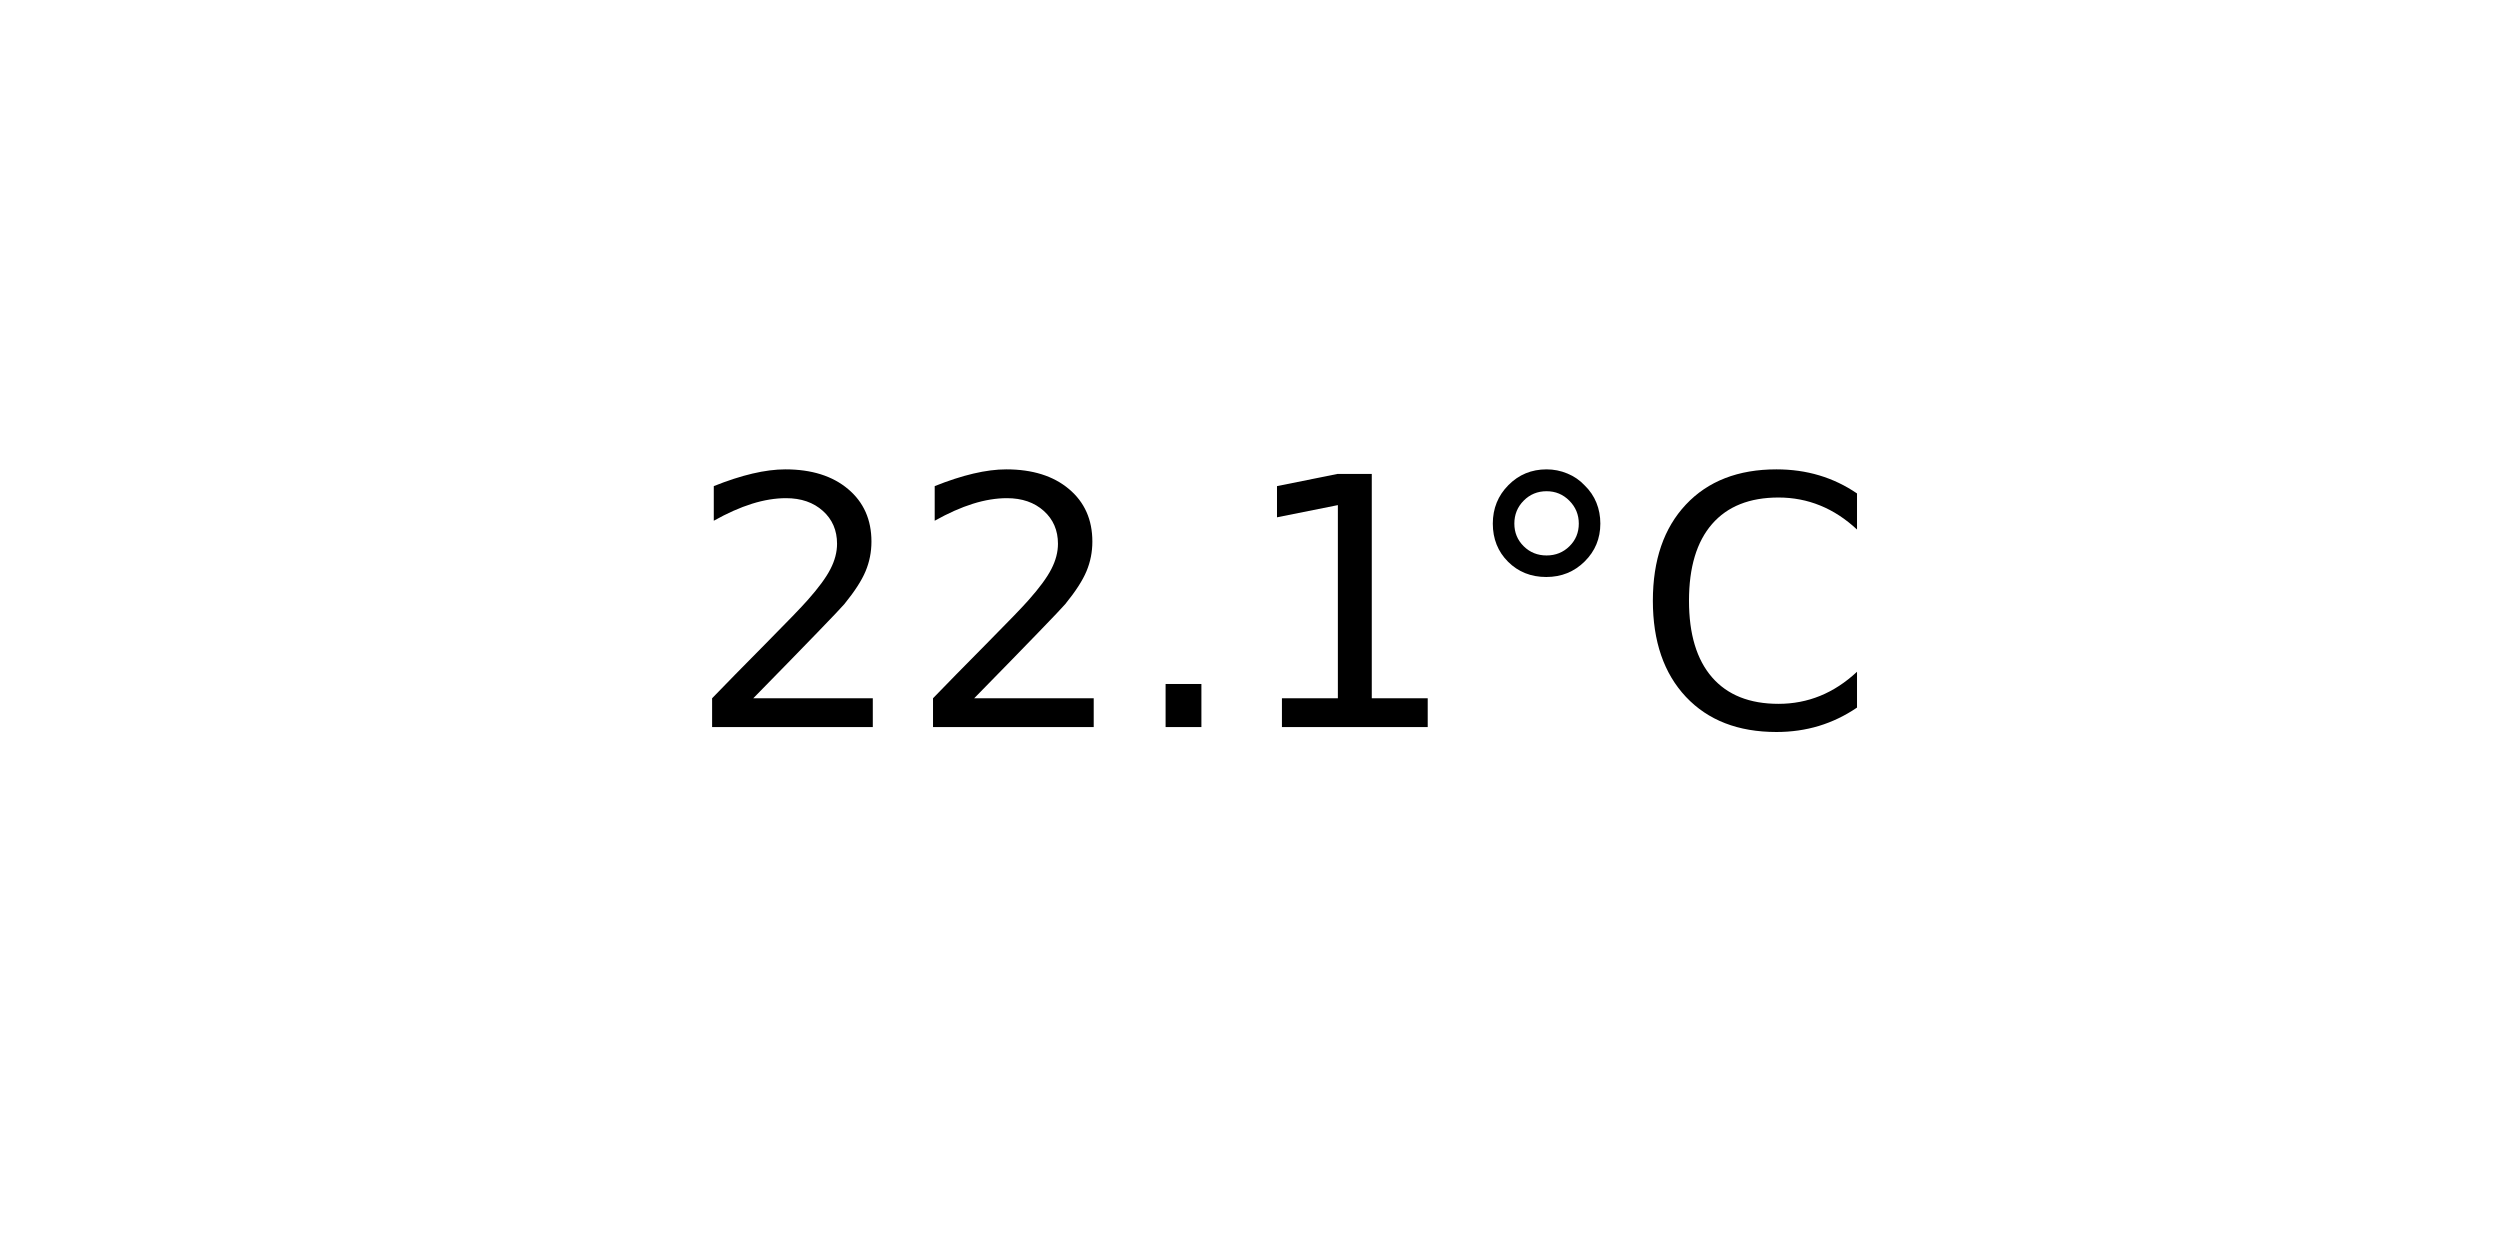
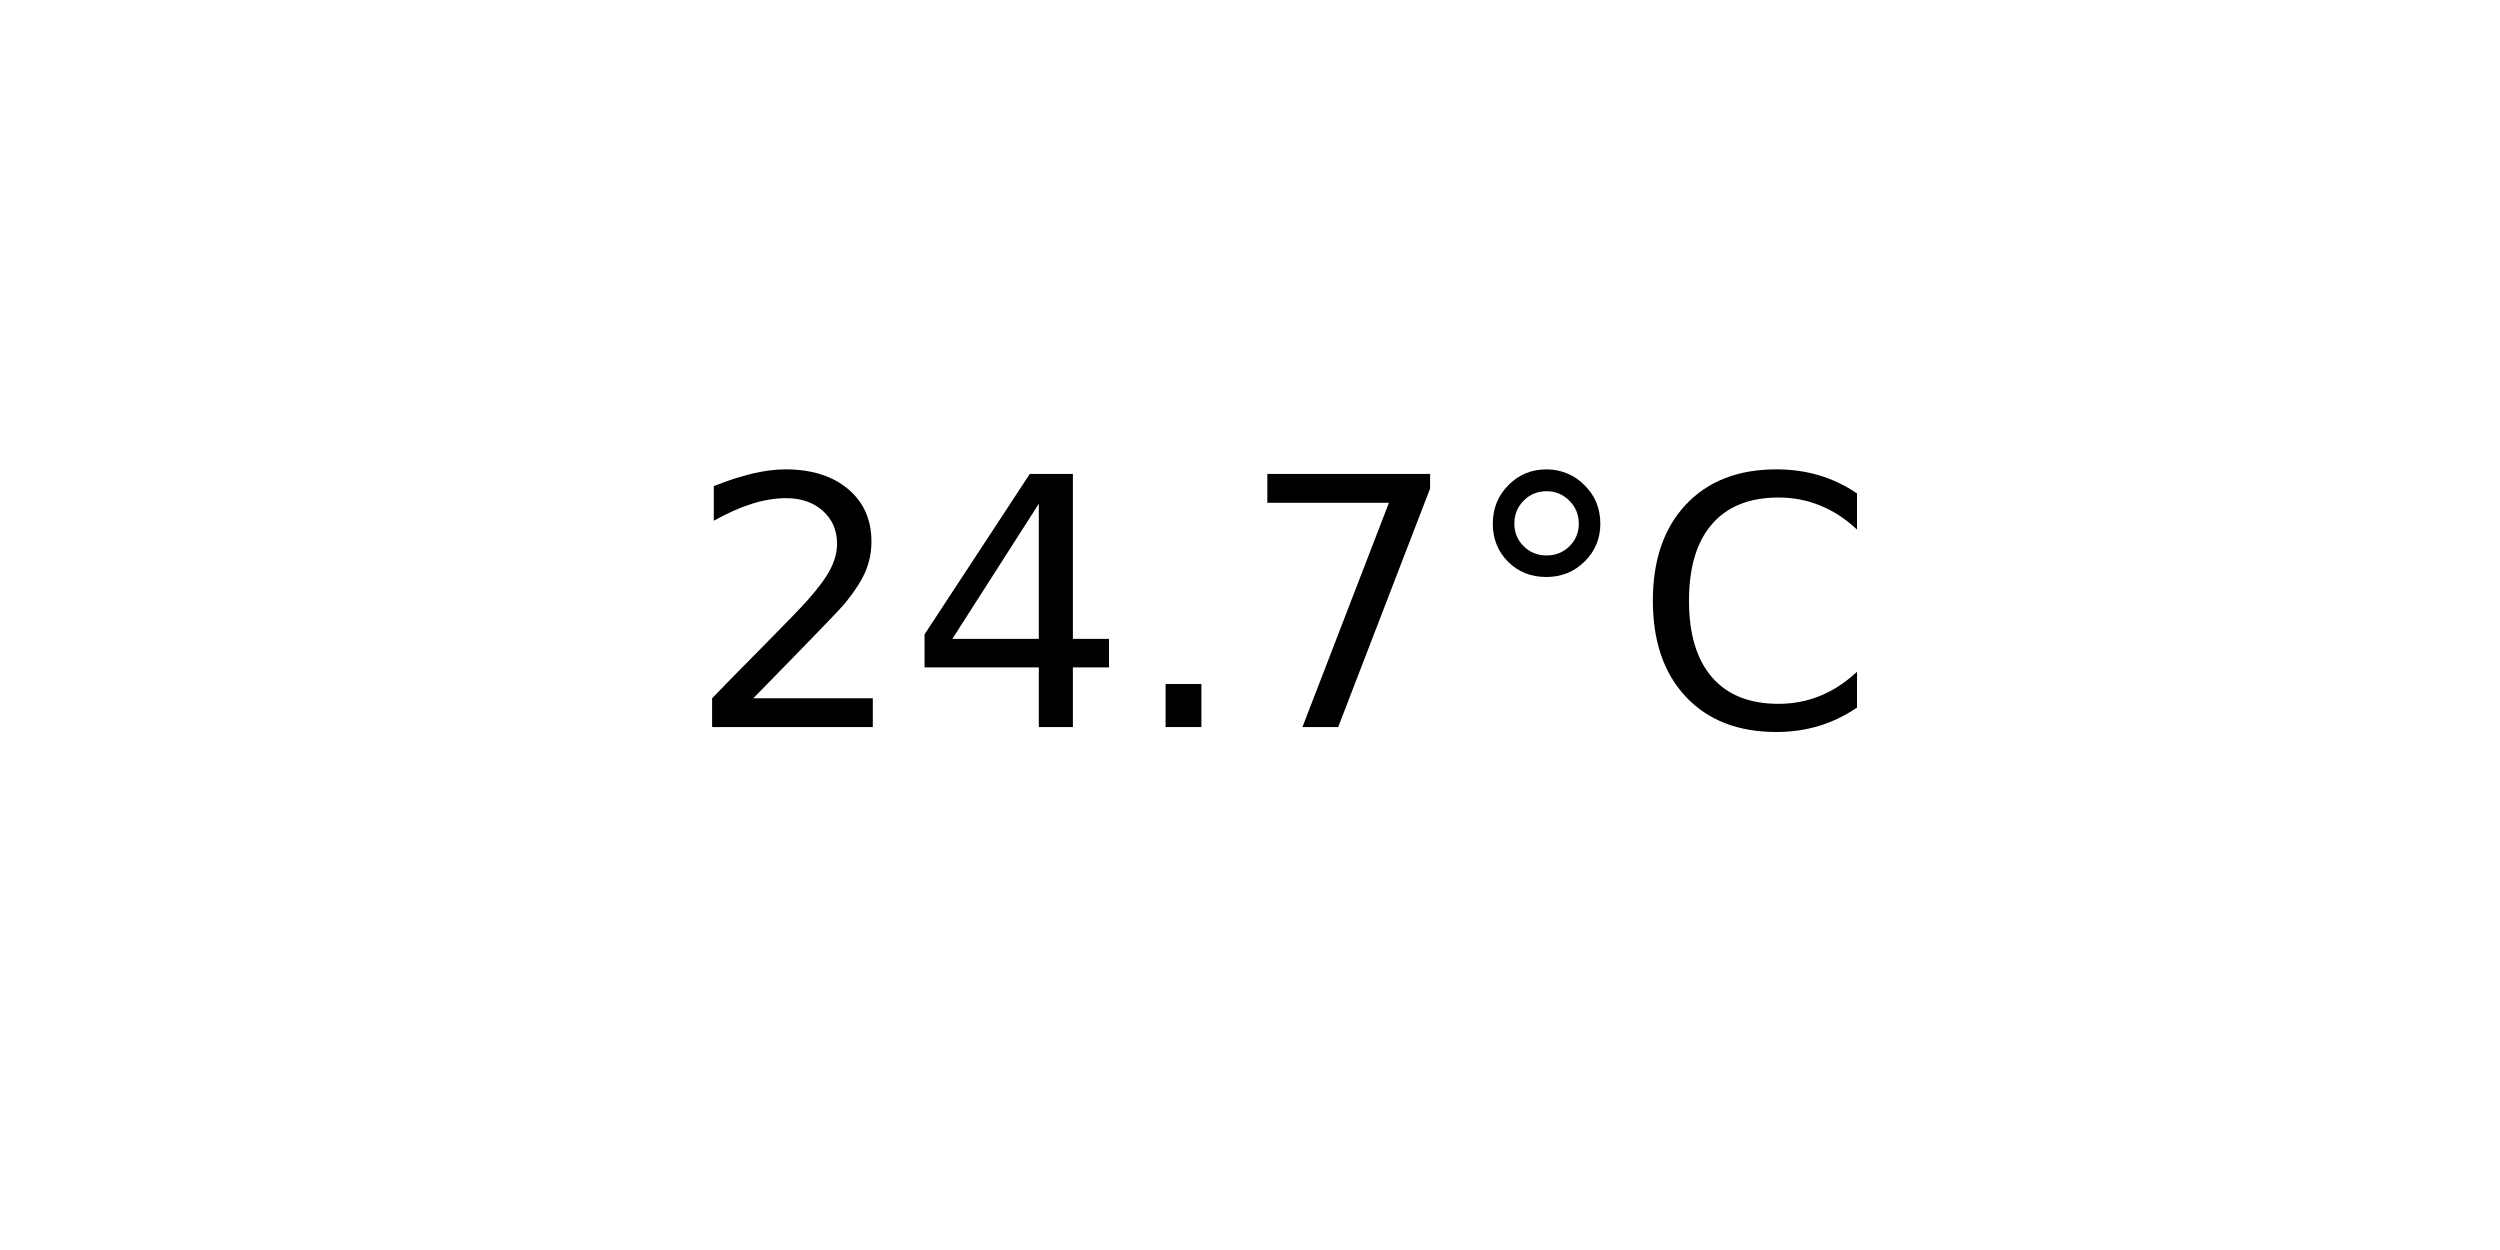
<svg xmlns="http://www.w3.org/2000/svg" xmlns:xlink="http://www.w3.org/1999/xlink" width="72pt" height="36pt" viewBox="0 0 72 36" version="1.1">
  <defs>
    <style type="text/css">*{stroke-linejoin: round; stroke-linecap: butt}</style>
  </defs>
  <g id="figure_1">
    <g id="axes_1">
      <g id="text_1">
        <g transform="translate(19.77578 20.93937) scale(0.1 -0.1)">
          <defs>
            <path id="DejaVuSans-32" d="M 1228 531  L 3431 531  L 3431 0  L 469 0  L 469 531  Q 828 903 1448 1529  Q 2069 2156 2228 2338  Q 2531 2678 2651 2914  Q 2772 3150 2772 3378  Q 2772 3750 2511 3984  Q 2250 4219 1831 4219  Q 1534 4219 1204 4116  Q 875 4013 500 3803  L 500 4441  Q 881 4594 1212 4672  Q 1544 4750 1819 4750  Q 2544 4750 2975 4387  Q 3406 4025 3406 3419  Q 3406 3131 3298 2873  Q 3191 2616 2906 2266  Q 2828 2175 2409 1742  Q 1991 1309 1228 531  z " transform="scale(0.015625)" />
+             <path id="DejaVuSans-34" d="M 2419 4116  L 825 1625  L 2419 1625  L 2419 4116  z M 2253 4666  L 3047 4666  L 3047 1625  L 3713 1625  L 3713 1100  L 3047 1100  L 3047 0  L 2419 0  L 2419 1100  L 313 1100  L 313 1709  L 2253 4666  z " transform="scale(0.015625)" />
            <path id="DejaVuSans-2e" d="M 684 794  L 1344 794  L 1344 0  L 684 0  L 684 794  z " transform="scale(0.015625)" />
-             <path id="DejaVuSans-31" d="M 794 531  L 1825 531  L 1825 4091  L 703 3866  L 703 4441  L 1819 4666  L 2450 4666  L 2450 531  L 3481 531  L 3481 0  L 794 0  L 794 531  z " transform="scale(0.015625)" />
+             <path id="DejaVuSans-37" d="M 525 4666  L 3525 4666  L 3525 4397  L 1831 0  L 1172 0  L 2766 4134  L 525 4134  L 525 4666  z " transform="scale(0.015625)" />
            <path id="DejaVuSans-b0" d="M 1600 4347  Q 1350 4347 1178 4173  Q 1006 4000 1006 3750  Q 1006 3503 1178 3333  Q 1350 3163 1600 3163  Q 1850 3163 2022 3333  Q 2194 3503 2194 3750  Q 2194 3997 2020 4172  Q 1847 4347 1600 4347  z M 1600 4750  Q 1800 4750 1984 4673  Q 2169 4597 2303 4453  Q 2447 4313 2519 4134  Q 2591 3956 2591 3750  Q 2591 3338 2302 3052  Q 2013 2766 1594 2766  Q 1172 2766 890 3047  Q 609 3328 609 3750  Q 609 4169 896 4459  Q 1184 4750 1600 4750  z " transform="scale(0.015625)" />
            <path id="DejaVuSans-43" d="M 4122 4306  L 4122 3641  Q 3803 3938 3442 4084  Q 3081 4231 2675 4231  Q 1875 4231 1450 3742  Q 1025 3253 1025 2328  Q 1025 1406 1450 917  Q 1875 428 2675 428  Q 3081 428 3442 575  Q 3803 722 4122 1019  L 4122 359  Q 3791 134 3420 21  Q 3050 -91 2638 -91  Q 1578 -91 968 557  Q 359 1206 359 2328  Q 359 3453 968 4101  Q 1578 4750 2638 4750  Q 3056 4750 3426 4639  Q 3797 4528 4122 4306  z " transform="scale(0.015625)" />
          </defs>
          <use xlink:href="#DejaVuSans-32" />
-           <use xlink:href="#DejaVuSans-32" x="63.623" />
+           <use xlink:href="#DejaVuSans-34" x="63.623" />
          <use xlink:href="#DejaVuSans-2e" x="127.246" />
-           <use xlink:href="#DejaVuSans-31" x="159.033" />
+           <use xlink:href="#DejaVuSans-37" x="159.033" />
          <use xlink:href="#DejaVuSans-b0" x="222.656" />
          <use xlink:href="#DejaVuSans-43" x="272.656" />
        </g>
      </g>
    </g>
  </g>
</svg>
